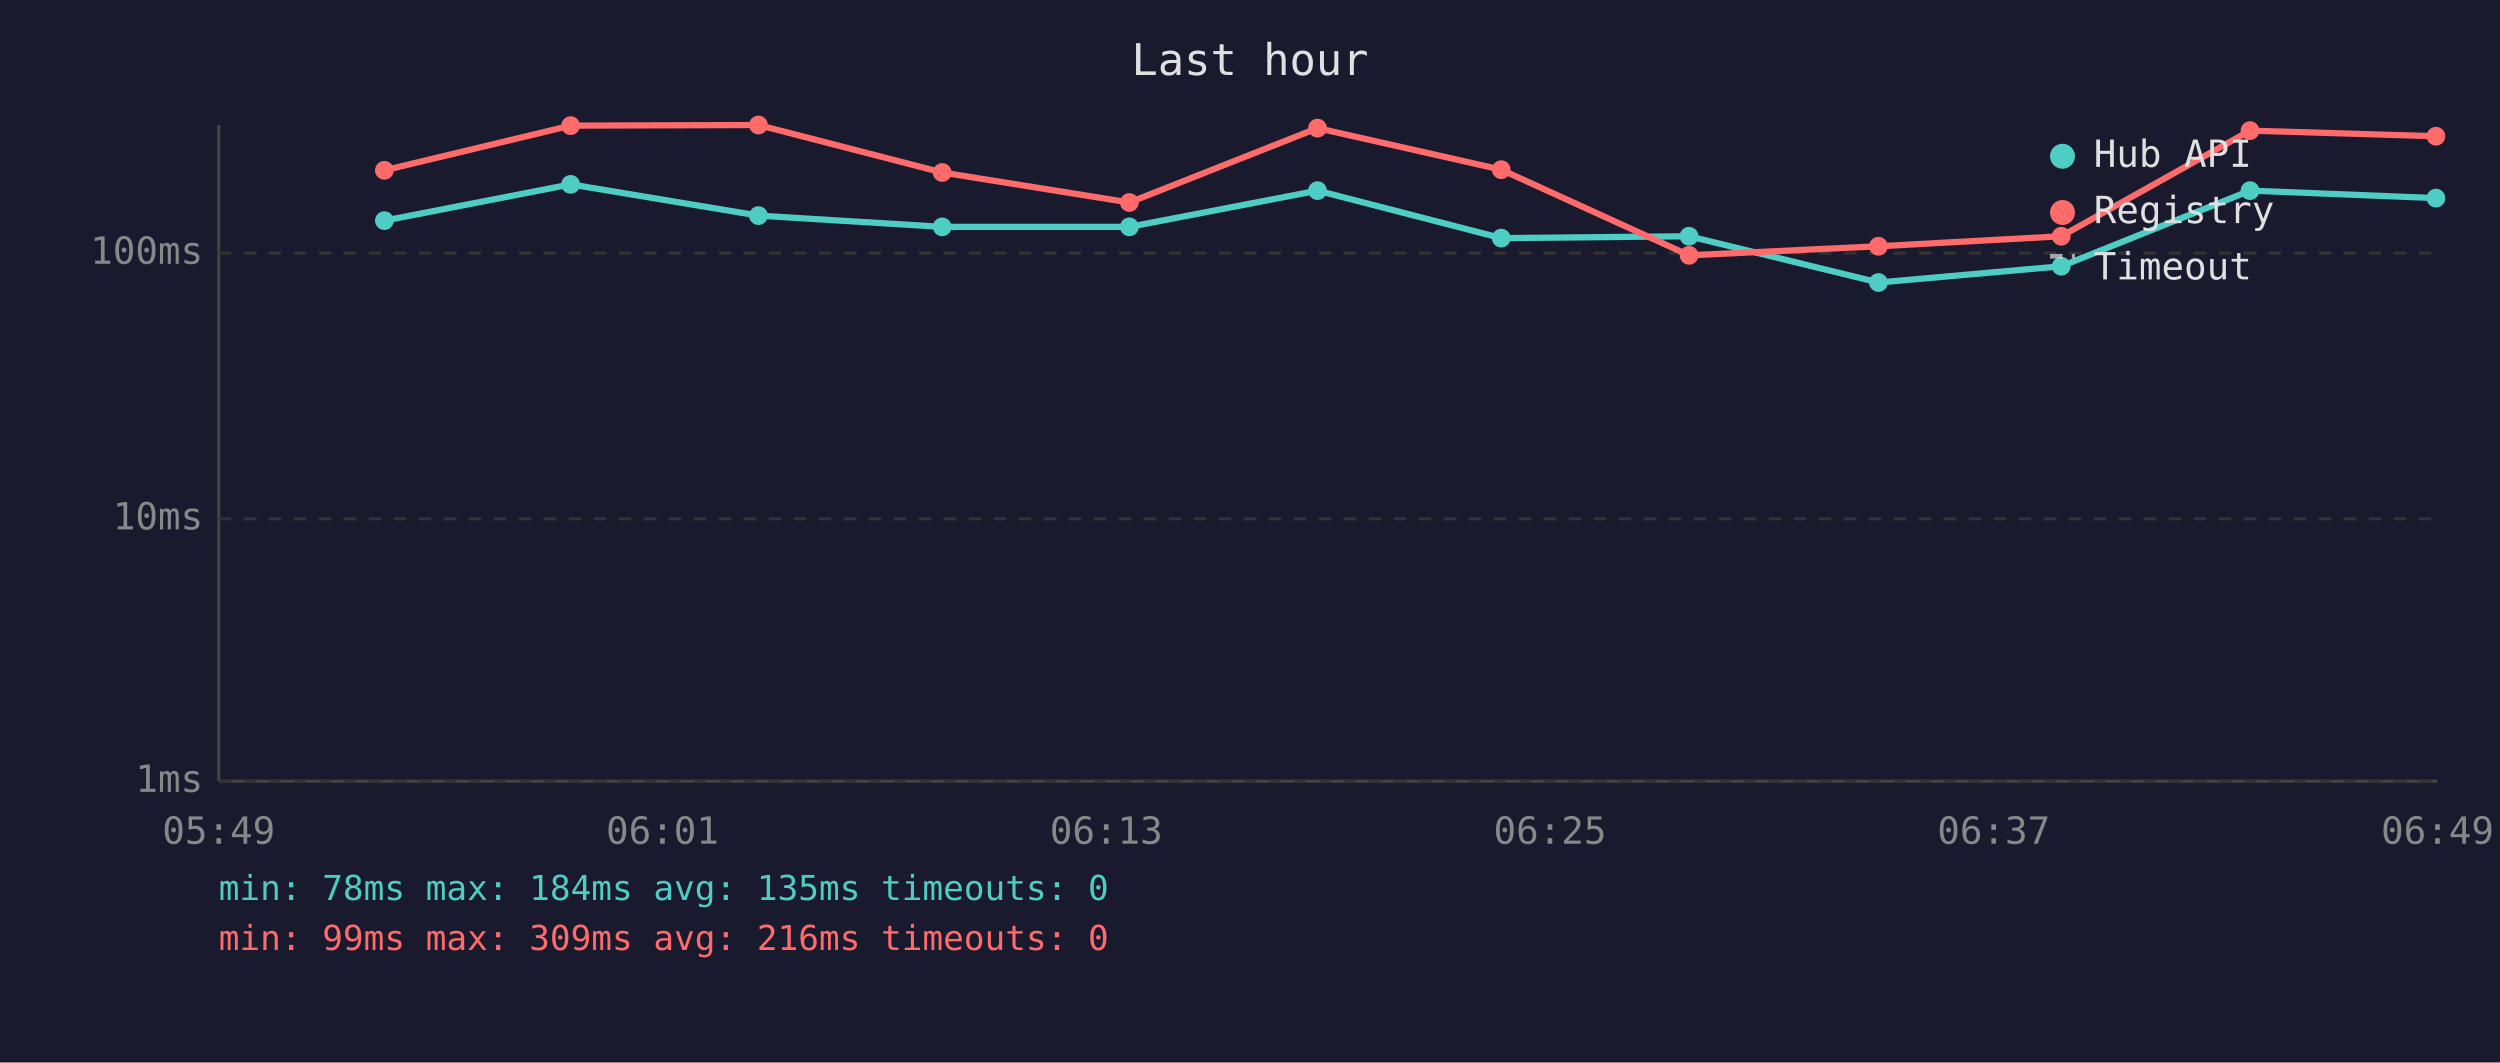
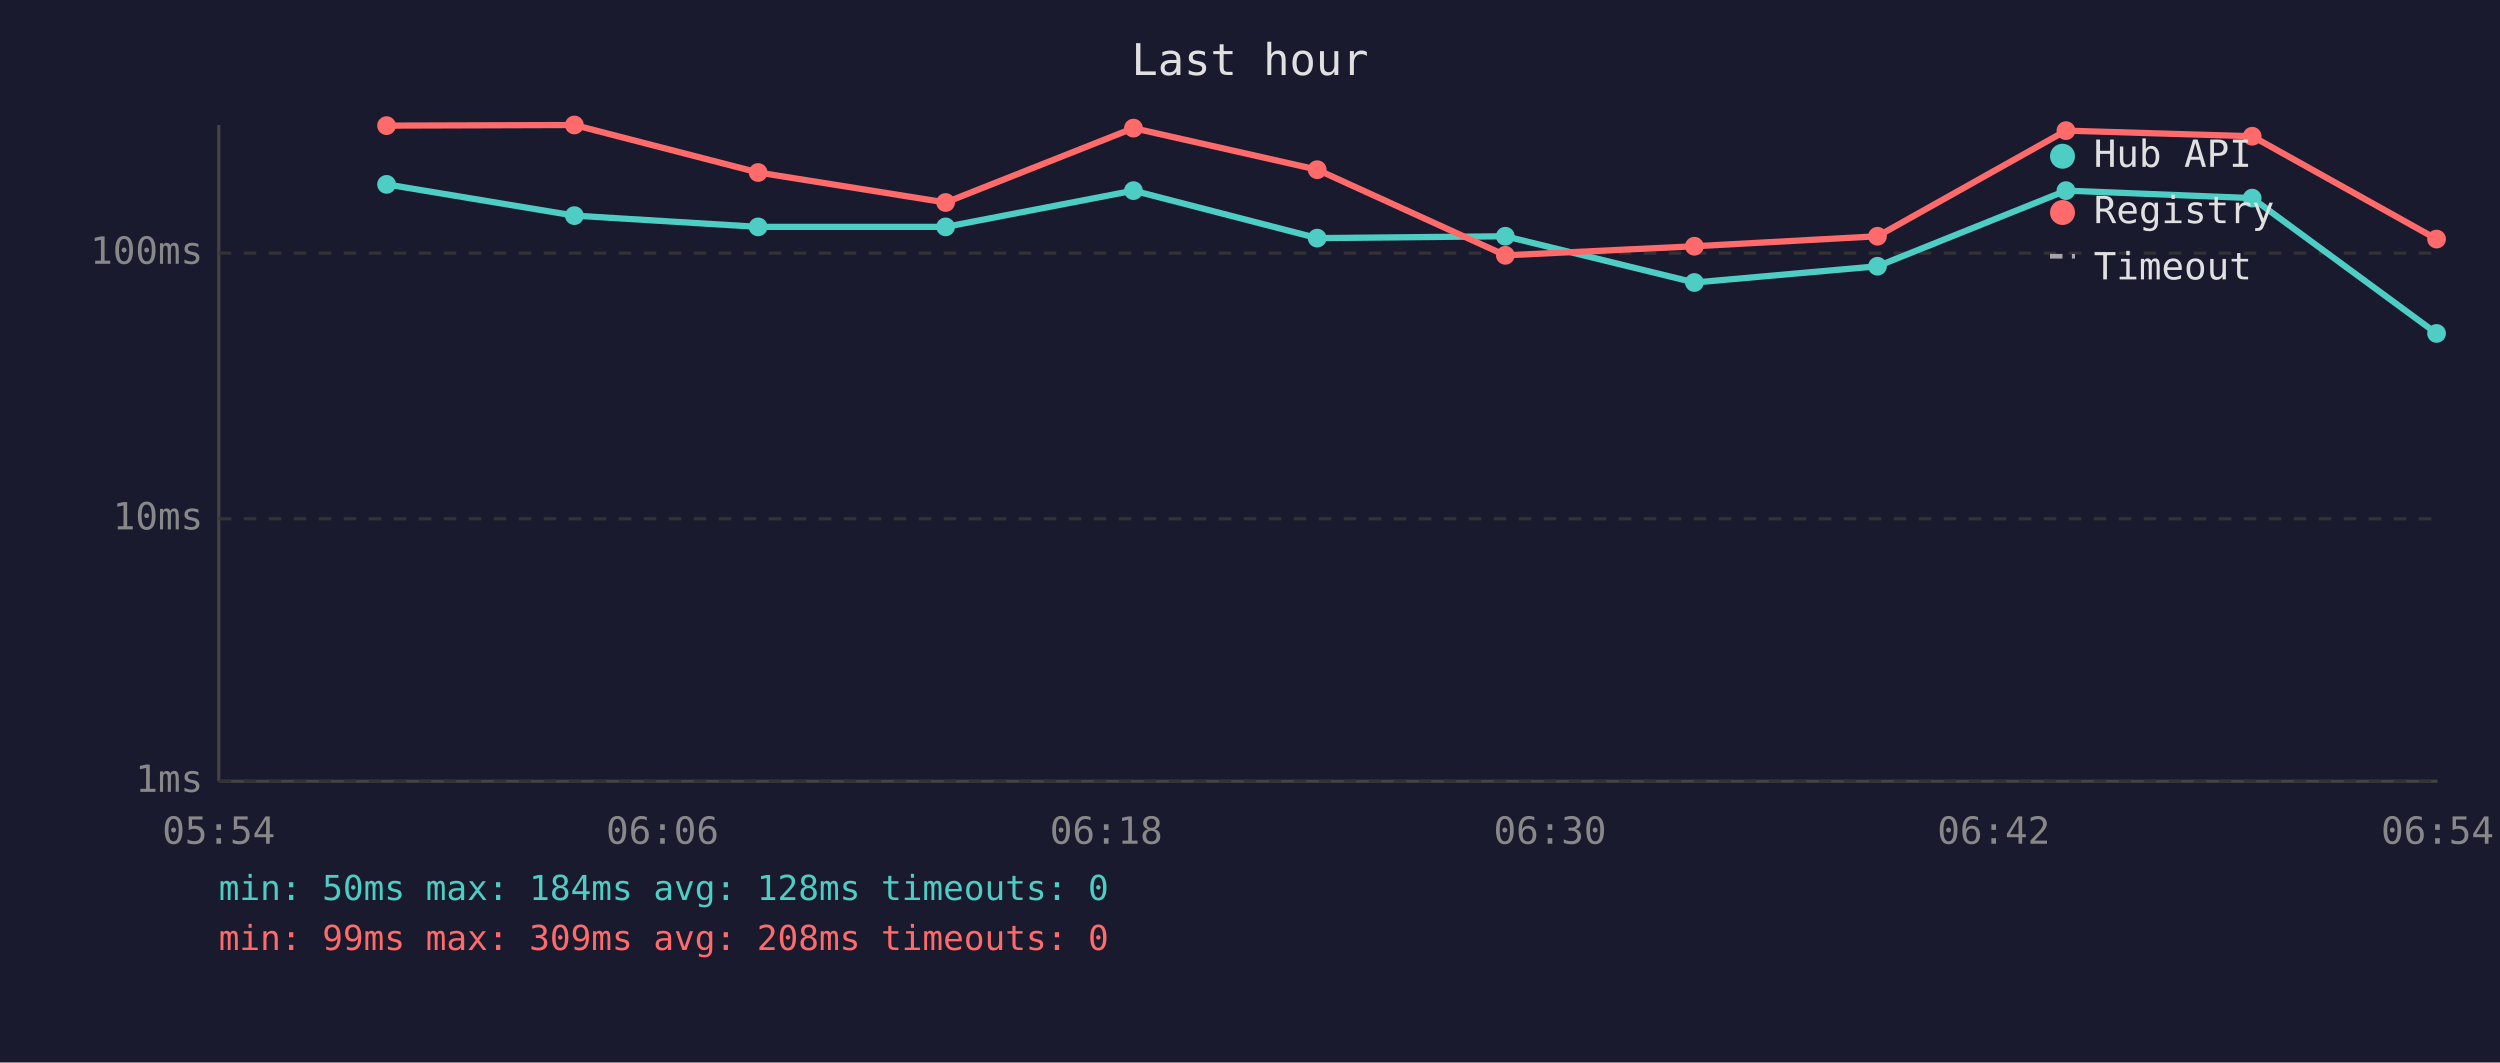
<svg xmlns="http://www.w3.org/2000/svg" viewBox="0 0 800 340" font-family="monospace" font-size="12">
  <rect width="800" height="340" fill="#1a1a2e" />
  <text x="400" y="24" fill="#e0e0e0" font-size="14" text-anchor="middle">Last hour</text>
  <line x1="70" y1="40" x2="70" y2="250" stroke="#444" stroke-width="1" />
  <line x1="70" y1="250" x2="780" y2="250" stroke="#444" stroke-width="1" />
  <line x1="70" y1="250" x2="780" y2="250" stroke="#333" stroke-width="1" stroke-dasharray="4" />
  <text x="65" y="250" fill="#888" text-anchor="end" dominant-baseline="middle">1ms</text>
  <line x1="70" y1="166" x2="780" y2="166" stroke="#333" stroke-width="1" stroke-dasharray="4" />
  <text x="65" y="166" fill="#888" text-anchor="end" dominant-baseline="middle">10ms</text>
  <line x1="70" y1="81" x2="780" y2="81" stroke="#333" stroke-width="1" stroke-dasharray="4" />
  <text x="65" y="81" fill="#888" text-anchor="end" dominant-baseline="middle">100ms</text>
-   <text x="70" y="270" fill="#888" text-anchor="middle">05:49</text>
-   <text x="212" y="270" fill="#888" text-anchor="middle">06:01</text>
-   <text x="354" y="270" fill="#888" text-anchor="middle">06:13</text>
-   <text x="496" y="270" fill="#888" text-anchor="middle">06:25</text>
-   <text x="638" y="270" fill="#888" text-anchor="middle">06:37</text>
-   <text x="780" y="270" fill="#888" text-anchor="middle">06:49</text>
-   <polyline points="123.0,70.6 182.6,59.0 242.7,69.0 301.5,72.6 361.4,72.6 421.6,61.0 480.4,76.2 540.5,75.6 601.1,90.4 659.6,85.2 720.0,61.0 779.5,63.4" fill="none" stroke="#4ecdc4" stroke-width="2" opacity="1" />
-   <circle cx="123.0" cy="70.6" r="3" fill="#4ecdc4" />
-   <circle cx="182.6" cy="59.0" r="3" fill="#4ecdc4" />
-   <circle cx="242.7" cy="69.0" r="3" fill="#4ecdc4" />
-   <circle cx="301.5" cy="72.6" r="3" fill="#4ecdc4" />
-   <circle cx="361.4" cy="72.6" r="3" fill="#4ecdc4" />
-   <circle cx="421.6" cy="61.0" r="3" fill="#4ecdc4" />
-   <circle cx="480.4" cy="76.2" r="3" fill="#4ecdc4" />
-   <circle cx="540.5" cy="75.6" r="3" fill="#4ecdc4" />
-   <circle cx="601.1" cy="90.4" r="3" fill="#4ecdc4" />
-   <circle cx="659.6" cy="85.2" r="3" fill="#4ecdc4" />
-   <circle cx="720.0" cy="61.0" r="3" fill="#4ecdc4" />
-   <circle cx="779.5" cy="63.4" r="3" fill="#4ecdc4" />
-   <polyline points="123.0,54.5 182.6,40.2 242.7,40.0 301.5,55.2 361.4,64.8 421.6,41.0 480.4,54.3 540.5,81.7 601.1,78.8 659.6,75.6 720.0,41.8 779.5,43.6" fill="none" stroke="#ff6b6b" stroke-width="2" opacity="1" />
-   <circle cx="123.0" cy="54.5" r="3" fill="#ff6b6b" />
-   <circle cx="182.6" cy="40.2" r="3" fill="#ff6b6b" />
-   <circle cx="242.7" cy="40.0" r="3" fill="#ff6b6b" />
-   <circle cx="301.5" cy="55.2" r="3" fill="#ff6b6b" />
-   <circle cx="361.4" cy="64.8" r="3" fill="#ff6b6b" />
-   <circle cx="421.6" cy="41.0" r="3" fill="#ff6b6b" />
-   <circle cx="480.4" cy="54.3" r="3" fill="#ff6b6b" />
-   <circle cx="540.5" cy="81.7" r="3" fill="#ff6b6b" />
-   <circle cx="601.1" cy="78.8" r="3" fill="#ff6b6b" />
-   <circle cx="659.6" cy="75.6" r="3" fill="#ff6b6b" />
-   <circle cx="720.0" cy="41.8" r="3" fill="#ff6b6b" />
-   <circle cx="779.5" cy="43.6" r="3" fill="#ff6b6b" />
+   <text x="70" y="270" fill="#888" text-anchor="middle">05:54</text>
+   <text x="212" y="270" fill="#888" text-anchor="middle">06:06</text>
+   <text x="354" y="270" fill="#888" text-anchor="middle">06:18</text>
+   <text x="496" y="270" fill="#888" text-anchor="middle">06:30</text>
+   <text x="638" y="270" fill="#888" text-anchor="middle">06:42</text>
+   <text x="780" y="270" fill="#888" text-anchor="middle">06:54</text>
+   <polyline points="123.7,59.0 183.8,69.0 242.6,72.6 302.6,72.6 362.7,61.0 421.5,76.2 481.7,75.6 542.2,90.4 600.8,85.2 661.1,61.0 720.7,63.4 779.7,106.7" fill="none" stroke="#4ecdc4" stroke-width="2" opacity="1" />
+   <circle cx="123.7" cy="59.0" r="3" fill="#4ecdc4" />
+   <circle cx="183.8" cy="69.0" r="3" fill="#4ecdc4" />
+   <circle cx="242.6" cy="72.6" r="3" fill="#4ecdc4" />
+   <circle cx="302.6" cy="72.6" r="3" fill="#4ecdc4" />
+   <circle cx="362.7" cy="61.0" r="3" fill="#4ecdc4" />
+   <circle cx="421.5" cy="76.2" r="3" fill="#4ecdc4" />
+   <circle cx="481.7" cy="75.6" r="3" fill="#4ecdc4" />
+   <circle cx="542.2" cy="90.4" r="3" fill="#4ecdc4" />
+   <circle cx="600.8" cy="85.2" r="3" fill="#4ecdc4" />
+   <circle cx="661.1" cy="61.0" r="3" fill="#4ecdc4" />
+   <circle cx="720.7" cy="63.4" r="3" fill="#4ecdc4" />
+   <circle cx="779.7" cy="106.7" r="3" fill="#4ecdc4" />
+   <polyline points="123.7,40.2 183.8,40.0 242.6,55.2 302.6,64.8 362.7,41.0 421.5,54.3 481.7,81.7 542.2,78.8 600.8,75.6 661.1,41.8 720.7,43.6 779.7,76.5" fill="none" stroke="#ff6b6b" stroke-width="2" opacity="1" />
+   <circle cx="123.7" cy="40.2" r="3" fill="#ff6b6b" />
+   <circle cx="183.8" cy="40.0" r="3" fill="#ff6b6b" />
+   <circle cx="242.6" cy="55.2" r="3" fill="#ff6b6b" />
+   <circle cx="302.6" cy="64.8" r="3" fill="#ff6b6b" />
+   <circle cx="362.7" cy="41.0" r="3" fill="#ff6b6b" />
+   <circle cx="421.5" cy="54.3" r="3" fill="#ff6b6b" />
+   <circle cx="481.7" cy="81.7" r="3" fill="#ff6b6b" />
+   <circle cx="542.2" cy="78.8" r="3" fill="#ff6b6b" />
+   <circle cx="600.8" cy="75.6" r="3" fill="#ff6b6b" />
+   <circle cx="661.1" cy="41.8" r="3" fill="#ff6b6b" />
+   <circle cx="720.7" cy="43.6" r="3" fill="#ff6b6b" />
+   <circle cx="779.7" cy="76.5" r="3" fill="#ff6b6b" />
  <circle cx="660" cy="50" r="4" fill="#4ecdc4" />
  <text x="670" y="50" fill="#e0e0e0" dominant-baseline="middle">Hub API</text>
  <circle cx="660" cy="68" r="4" fill="#ff6b6b" />
  <text x="670" y="68" fill="#e0e0e0" dominant-baseline="middle">Registry</text>
  <line x1="656" y1="82" x2="664" y2="82" stroke="#e0e0e0" stroke-width="1.5" stroke-dasharray="4,3" opacity="0.7" />
  <text x="670" y="86" fill="#e0e0e0" dominant-baseline="middle">Timeout</text>
-   <text x="70" y="288" fill="#4ecdc4" font-size="11">min: 78ms  max: 184ms  avg: 135ms  timeouts: 0</text>
-   <text x="70" y="304" fill="#ff6b6b" font-size="11">min: 99ms  max: 309ms  avg: 216ms  timeouts: 0</text>
+   <text x="70" y="288" fill="#4ecdc4" font-size="11">min: 50ms  max: 184ms  avg: 128ms  timeouts: 0</text>
+   <text x="70" y="304" fill="#ff6b6b" font-size="11">min: 99ms  max: 309ms  avg: 208ms  timeouts: 0</text>
</svg>
